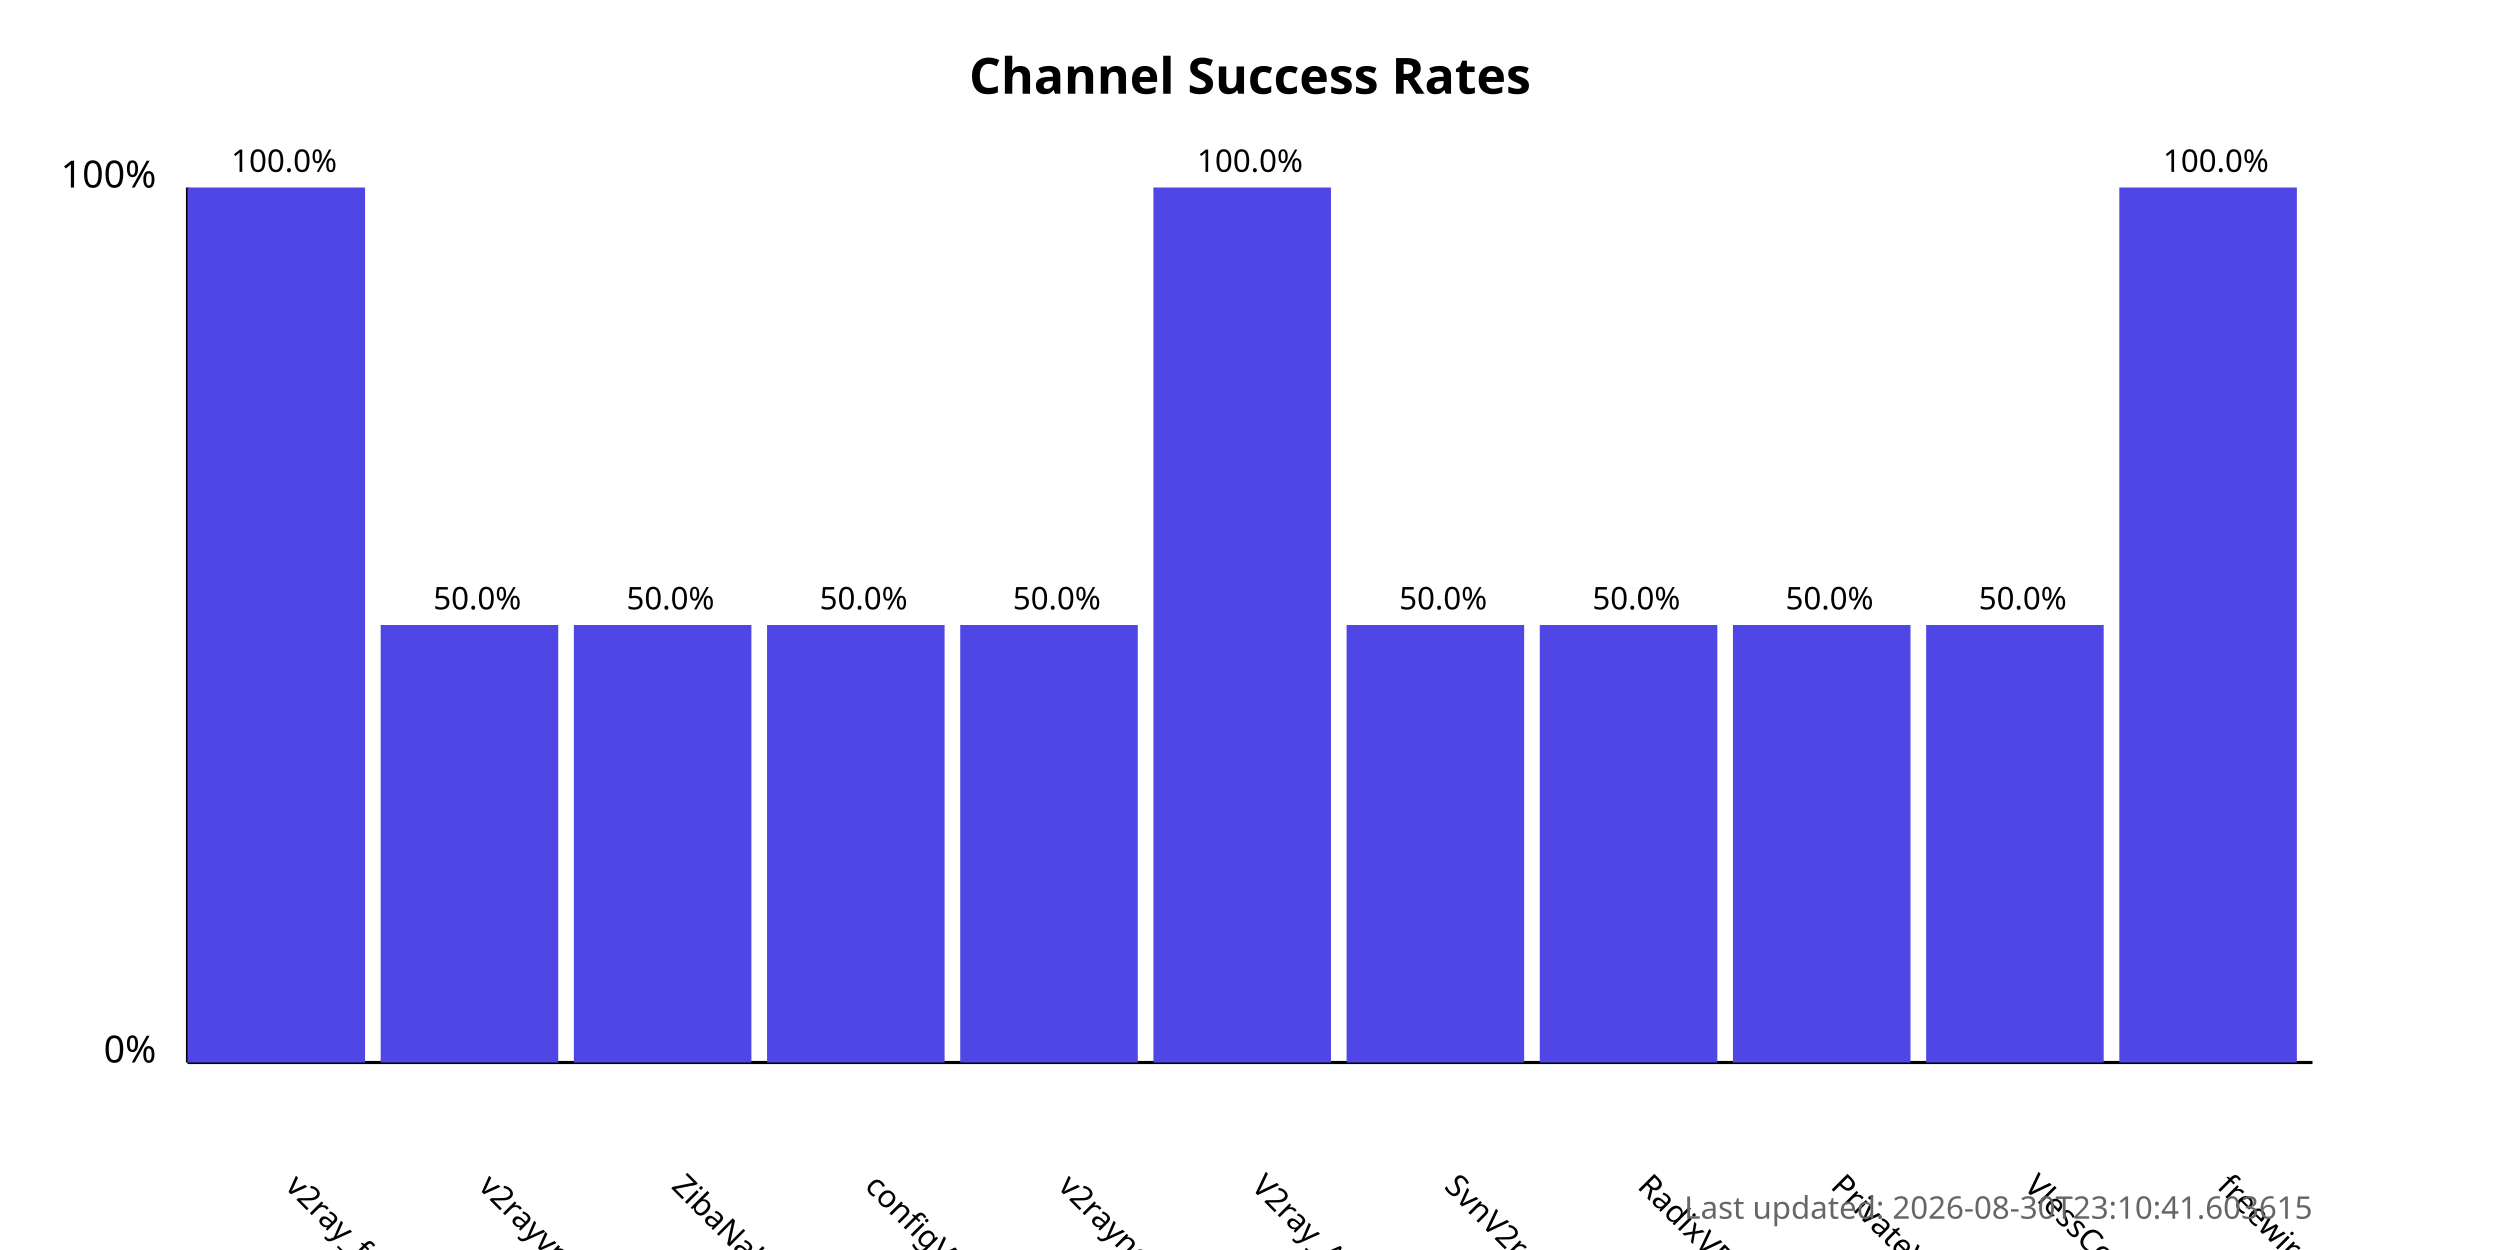
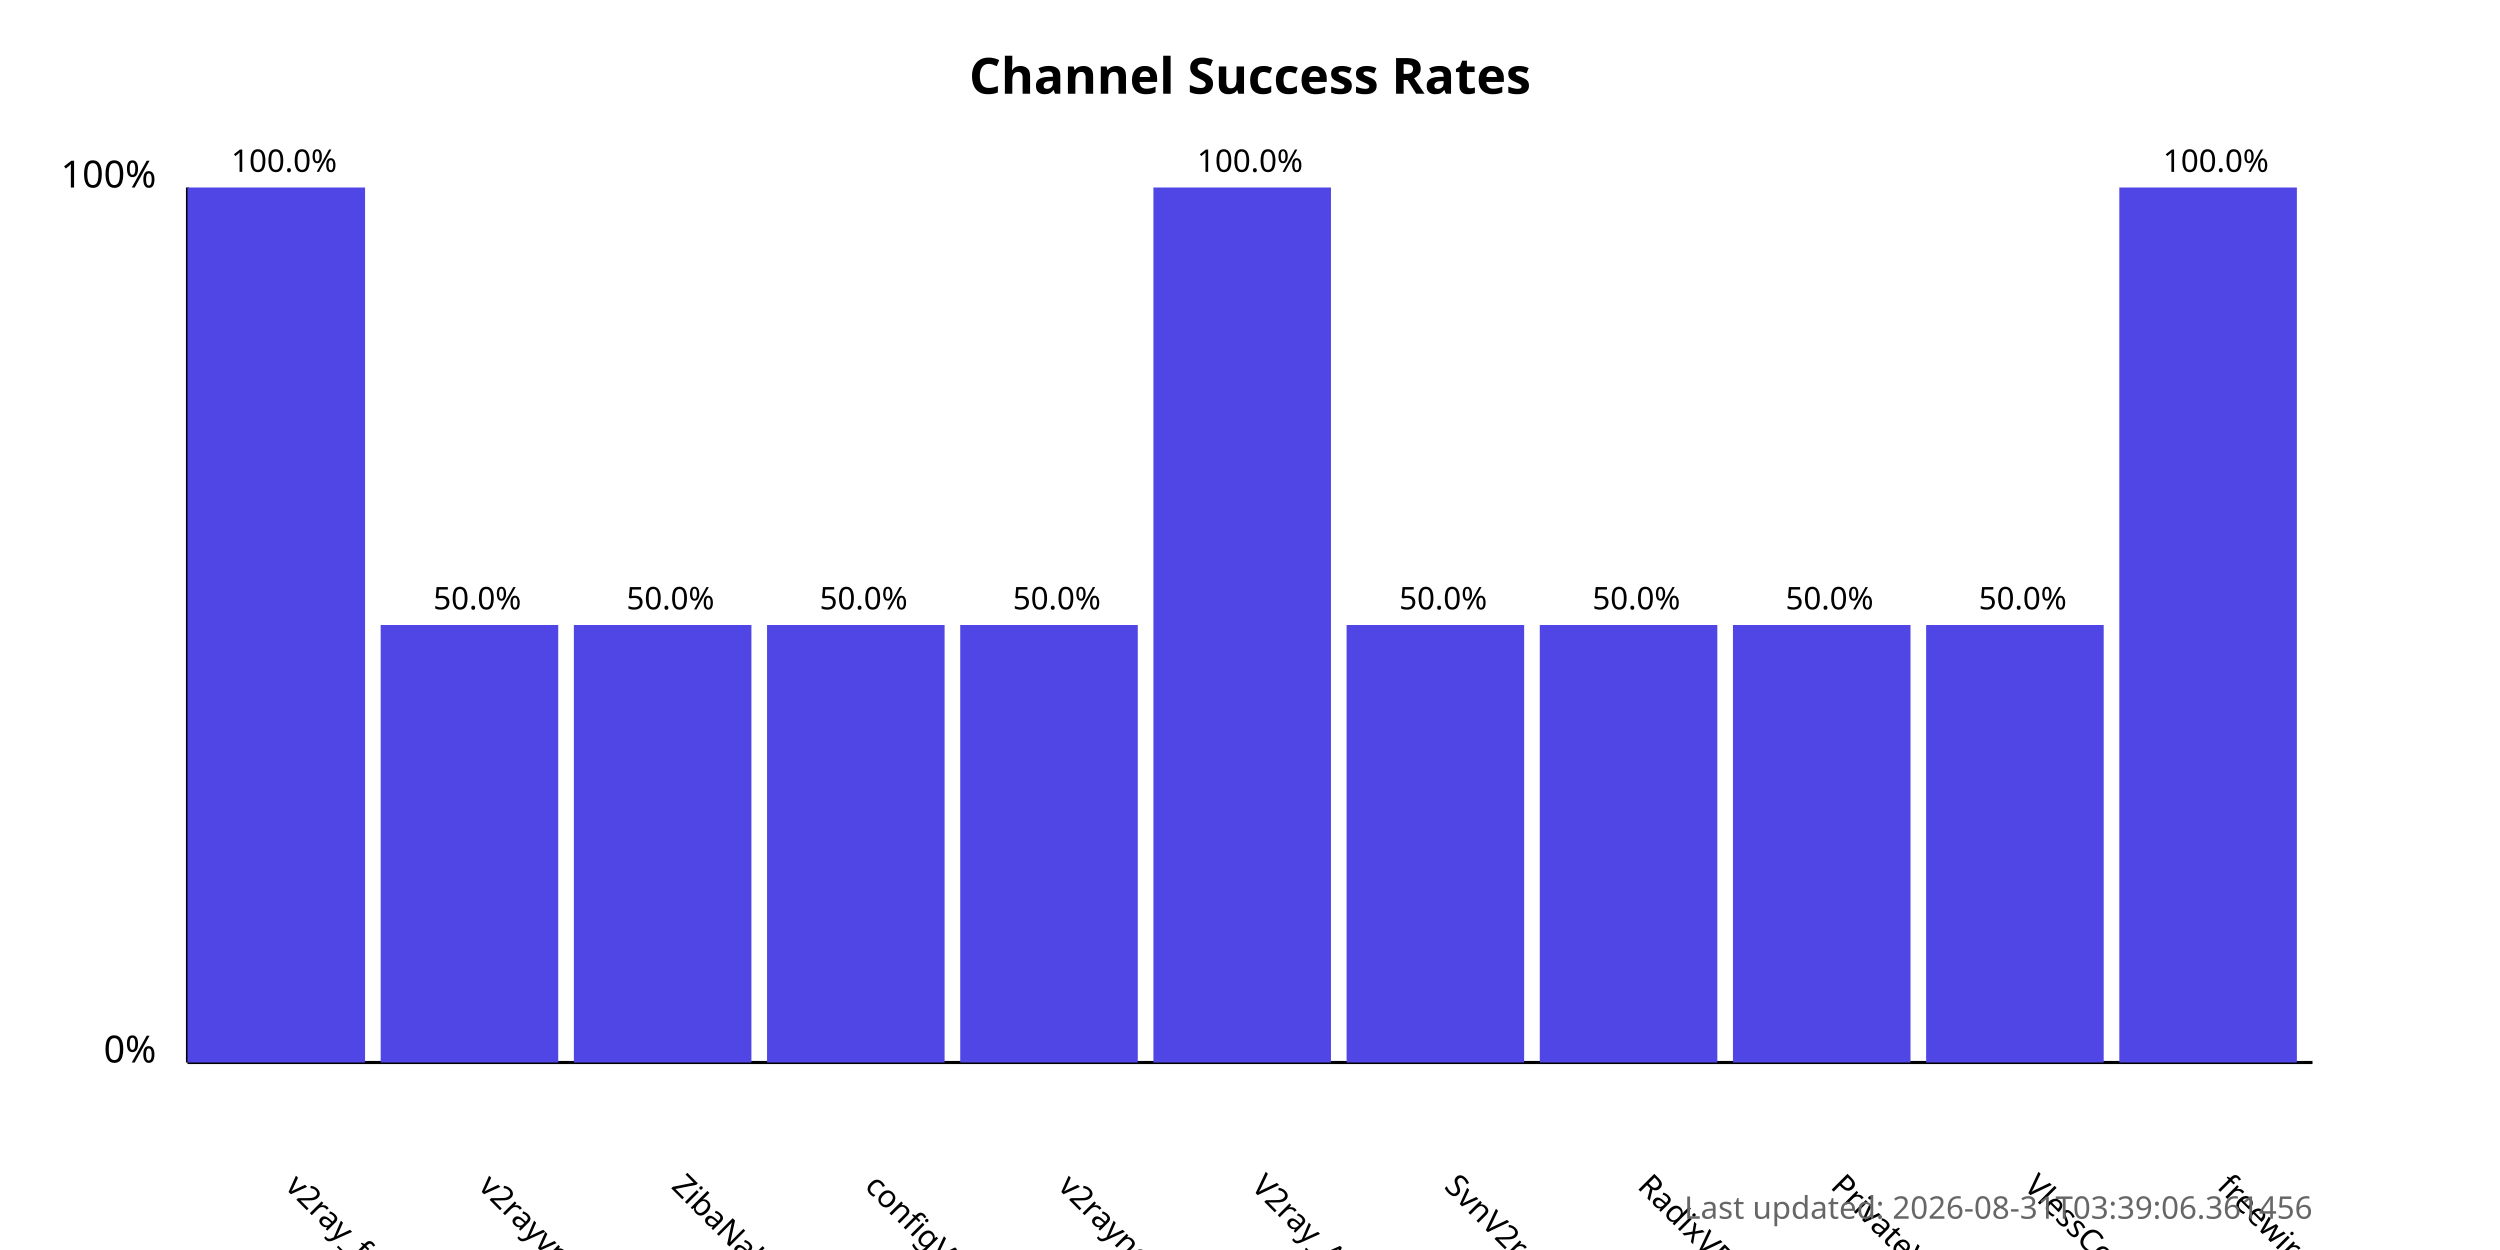
<svg xmlns="http://www.w3.org/2000/svg" width="800" height="400">
  <style>
            .chart-title { font: bold 16px sans-serif; }
            .axis-label { font: 12px sans-serif; }
            .tick-label { font: 10px sans-serif; }
            .bar { fill: #4f46e5; }
            .bar:hover { fill: #6366f1; }
            .timestamp { font: 10px sans-serif; fill: #666; }
        </style>
  <text x="400.0" y="30" text-anchor="middle" class="chart-title">
            Channel Success Rates
        </text>
  <line x1="60" y1="340" x2="60" y2="60" stroke="black" stroke-width="1" />
  <line x1="60" y1="340" x2="740" y2="340" stroke="black" stroke-width="1" />
  <text x="50" y="340" text-anchor="end" class="axis-label">0%</text>
  <text x="50" y="60" text-anchor="end" class="axis-label">100%</text>
  <g>
    <rect x="60" y="60.0" width="56.818" height="280.0" class="bar" />
    <text x="90.909" y="380" transform="rotate(45, 90.90909, 380)" text-anchor="start" class="tick-label">
                v2ray_free_conf
            </text>
    <text x="90.909" y="55.0" text-anchor="middle" class="tick-label">
                100.0%
            </text>
  </g>
  <g>
    <rect x="121.818" y="200.0" width="56.818" height="140.0" class="bar" />
    <text x="152.727" y="380" transform="rotate(45, 152.7273, 380)" text-anchor="start" class="tick-label">
                v2rayvpno
            </text>
    <text x="152.727" y="195.0" text-anchor="middle" class="tick-label">
                50.0%
            </text>
  </g>
  <g>
    <rect x="183.636" y="200.0" width="56.818" height="140.0" class="bar" />
    <text x="214.545" y="380" transform="rotate(45, 214.5455, 380)" text-anchor="start" class="tick-label">
                ZibaNabz
            </text>
    <text x="214.545" y="195.0" text-anchor="middle" class="tick-label">
                50.0%
            </text>
  </g>
  <g>
    <rect x="245.455" y="200.0" width="56.818" height="140.0" class="bar" />
    <text x="276.364" y="380" transform="rotate(45, 276.3636, 380)" text-anchor="start" class="tick-label">
                configV2rayForFree
            </text>
    <text x="276.364" y="195.0" text-anchor="middle" class="tick-label">
                50.0%
            </text>
  </g>
  <g>
    <rect x="307.273" y="200.0" width="56.818" height="140.0" class="bar" />
    <text x="338.182" y="380" transform="rotate(45, 338.1818, 380)" text-anchor="start" class="tick-label">
                v2rayngvpn
            </text>
    <text x="338.182" y="195.0" text-anchor="middle" class="tick-label">
                50.0%
            </text>
  </g>
  <g>
    <rect x="369.091" y="60.0" width="56.818" height="280.0" class="bar" />
    <text x="400.0" y="380" transform="rotate(45, 400.0, 380)" text-anchor="start" class="tick-label">
                V2ray_Alpha
            </text>
    <text x="400.0" y="55.0" text-anchor="middle" class="tick-label">
                100.0%
            </text>
  </g>
  <g>
    <rect x="430.909" y="200.0" width="56.818" height="140.0" class="bar" />
    <text x="461.818" y="380" transform="rotate(45, 461.8182, 380)" text-anchor="start" class="tick-label">
                SvnV2ray
            </text>
    <text x="461.818" y="195.0" text-anchor="middle" class="tick-label">
                50.0%
            </text>
  </g>
  <g>
    <rect x="492.727" y="200.0" width="56.818" height="140.0" class="bar" />
    <text x="523.636" y="380" transform="rotate(45, 523.6364, 380)" text-anchor="start" class="tick-label">
                RadixVPN
            </text>
    <text x="523.636" y="195.0" text-anchor="middle" class="tick-label">
                50.0%
            </text>
  </g>
  <g>
    <rect x="554.545" y="200.0" width="56.818" height="140.0" class="bar" />
    <text x="585.455" y="380" transform="rotate(45, 585.4545, 380)" text-anchor="start" class="tick-label">
                PrivateVPNs
            </text>
    <text x="585.455" y="195.0" text-anchor="middle" class="tick-label">
                50.0%
            </text>
  </g>
  <g>
    <rect x="616.364" y="200.0" width="56.818" height="140.0" class="bar" />
    <text x="647.273" y="380" transform="rotate(45, 647.2727, 380)" text-anchor="start" class="tick-label">
                VlessConfig
            </text>
    <text x="647.273" y="195.0" text-anchor="middle" class="tick-label">
                50.0%
            </text>
  </g>
  <g>
    <rect x="678.182" y="60.0" width="56.818" height="280.0" class="bar" />
    <text x="709.091" y="380" transform="rotate(45, 709.0909, 380)" text-anchor="start" class="tick-label">
                freewireguard
            </text>
    <text x="709.091" y="55.0" text-anchor="middle" class="tick-label">
                100.0%
            </text>
  </g>
  <text x="740" y="390" text-anchor="end" class="timestamp">
-             Last updated: 2026-08-30T23:10:41.603615
+             Last updated: 2026-08-31T03:39:06.361456
        </text>
</svg>
